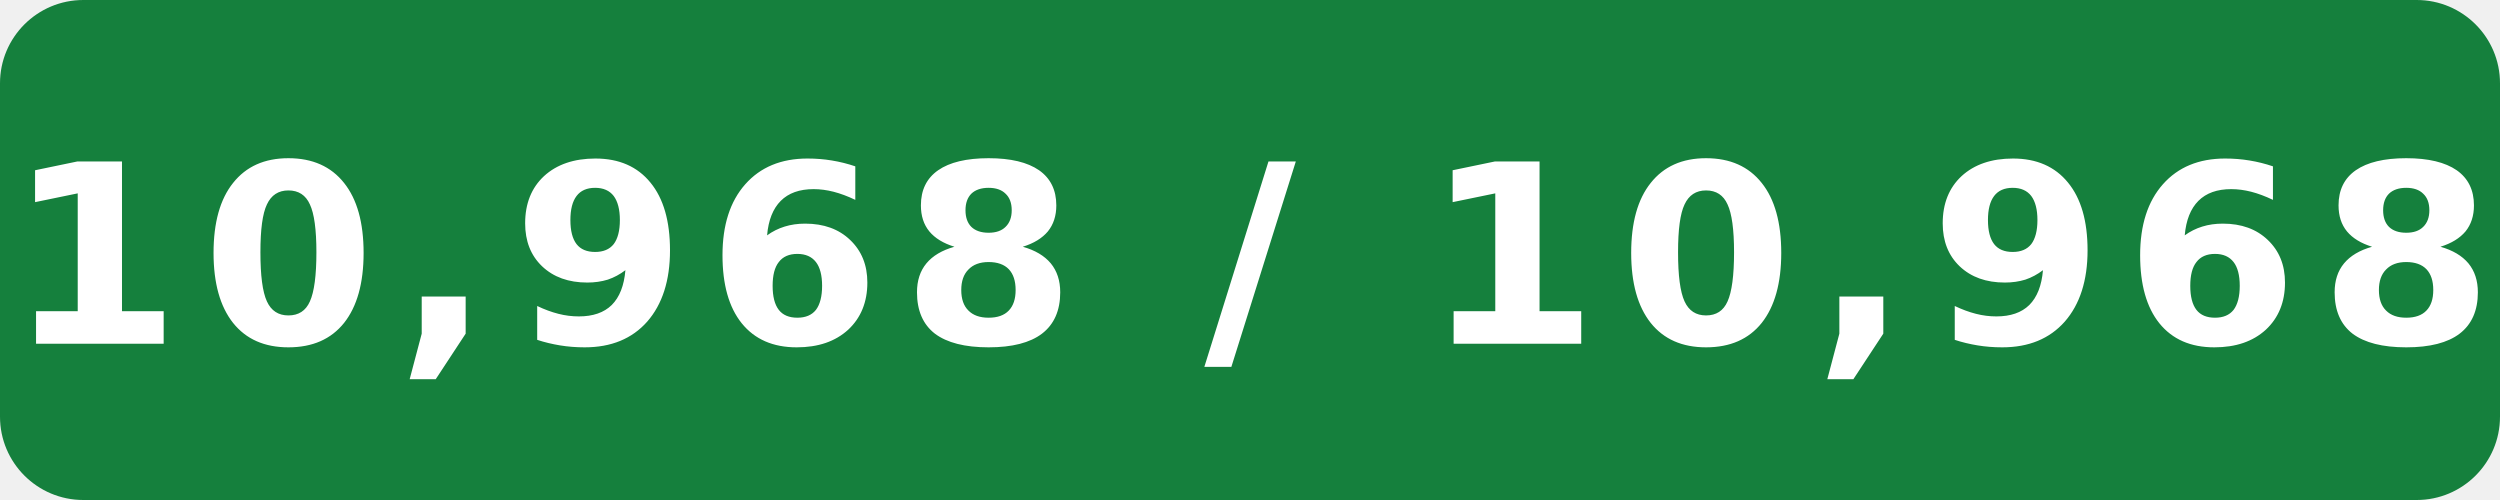
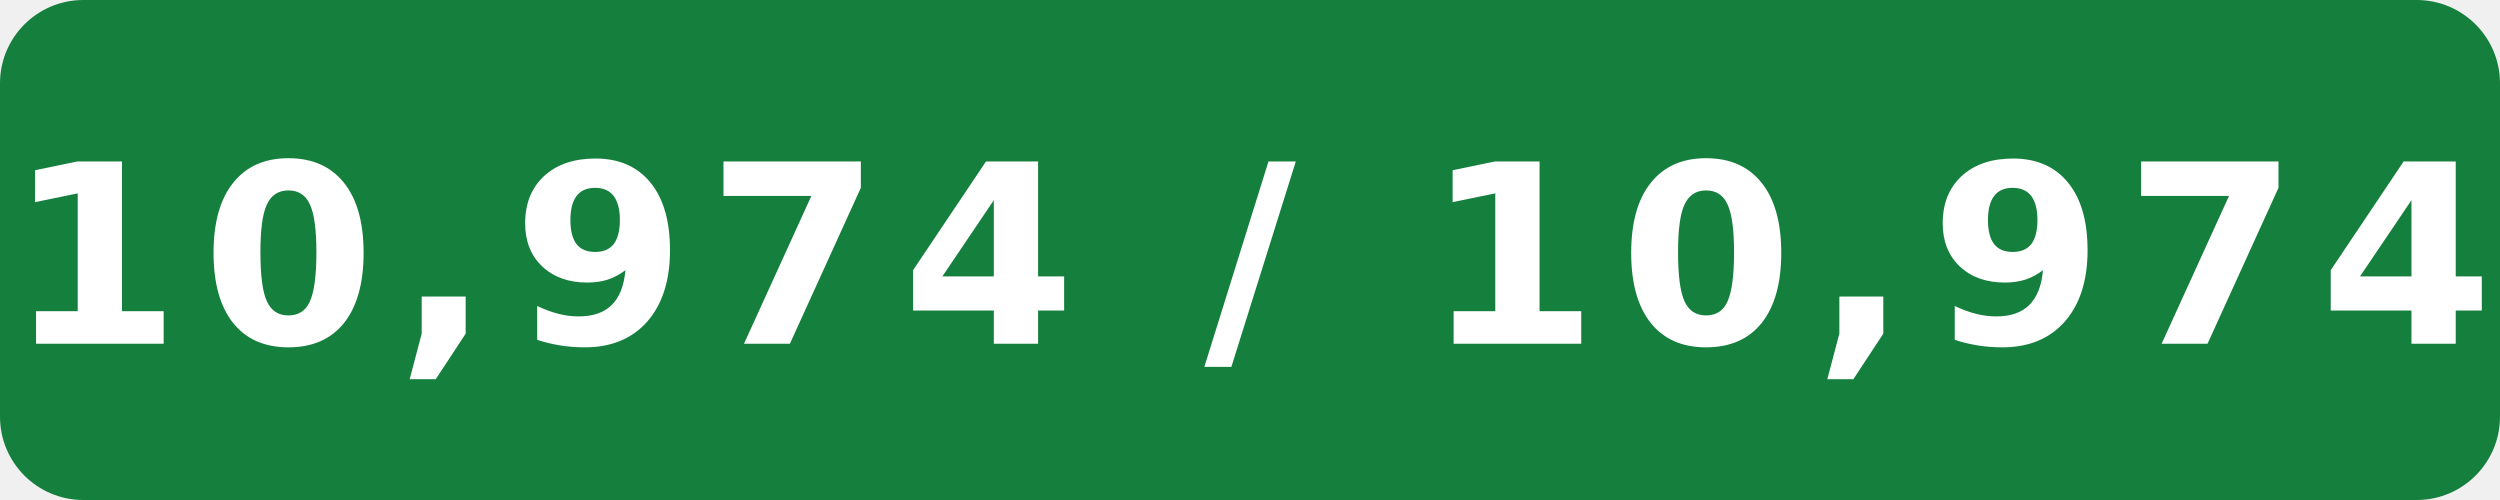
- <svg xmlns="http://www.w3.org/2000/svg" width="120" height="24" viewBox="0 0 120 24" role="img" aria-label="Internal assignment tests: 10,968 / 10,968">
+ <svg xmlns="http://www.w3.org/2000/svg" width="120" height="24" viewBox="0 0 120 24" role="img" aria-label="Internal assignment tests: 10,974 / 10,974">
  <rect width="120" height="24" rx="4" fill="#15803d" />
-   <text x="60" y="16.5" fill="#fff" text-anchor="middle" font-family="Verdana,Geneva,DejaVu Sans,sans-serif" font-size="12" font-weight="700" letter-spacing="1" textLength="108" lengthAdjust="spacingAndGlyphs">10,968 / 10,968</text>
+   <text x="60" y="16.5" fill="#fff" text-anchor="middle" font-family="Verdana,Geneva,DejaVu Sans,sans-serif" font-size="12" font-weight="700" letter-spacing="1" textLength="108" lengthAdjust="spacingAndGlyphs">10,974 / 10,974</text>
</svg>
